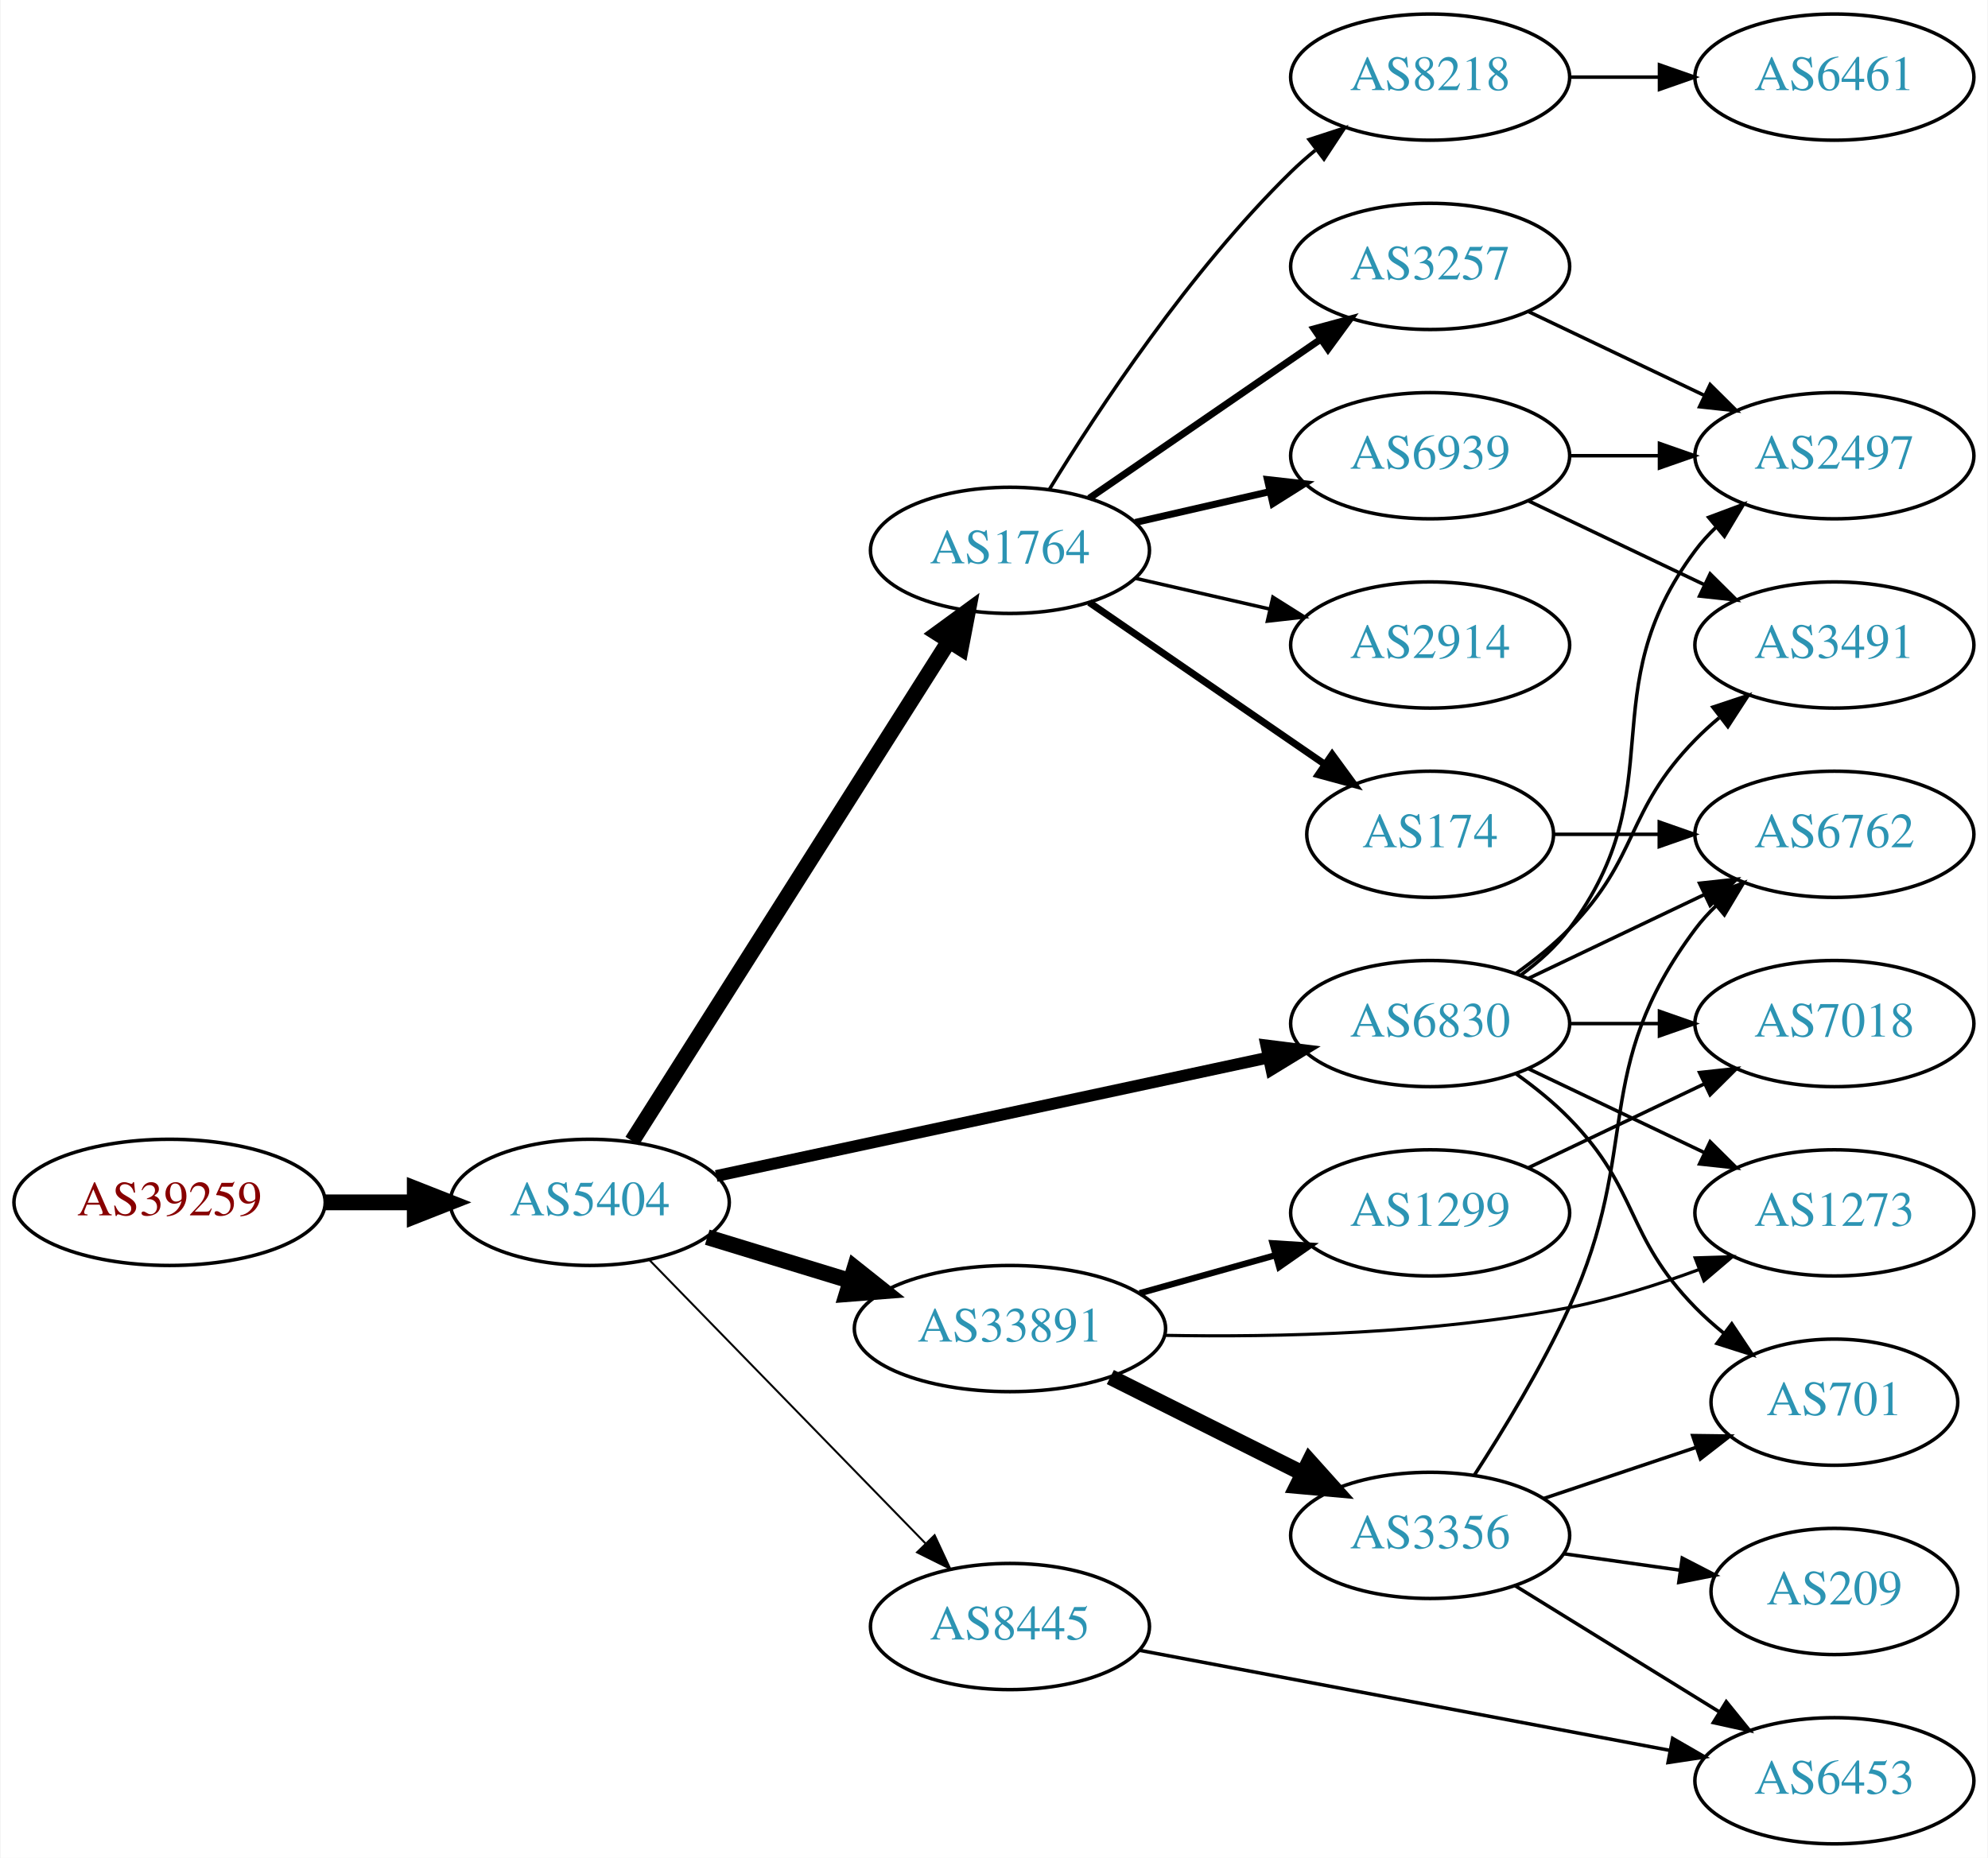
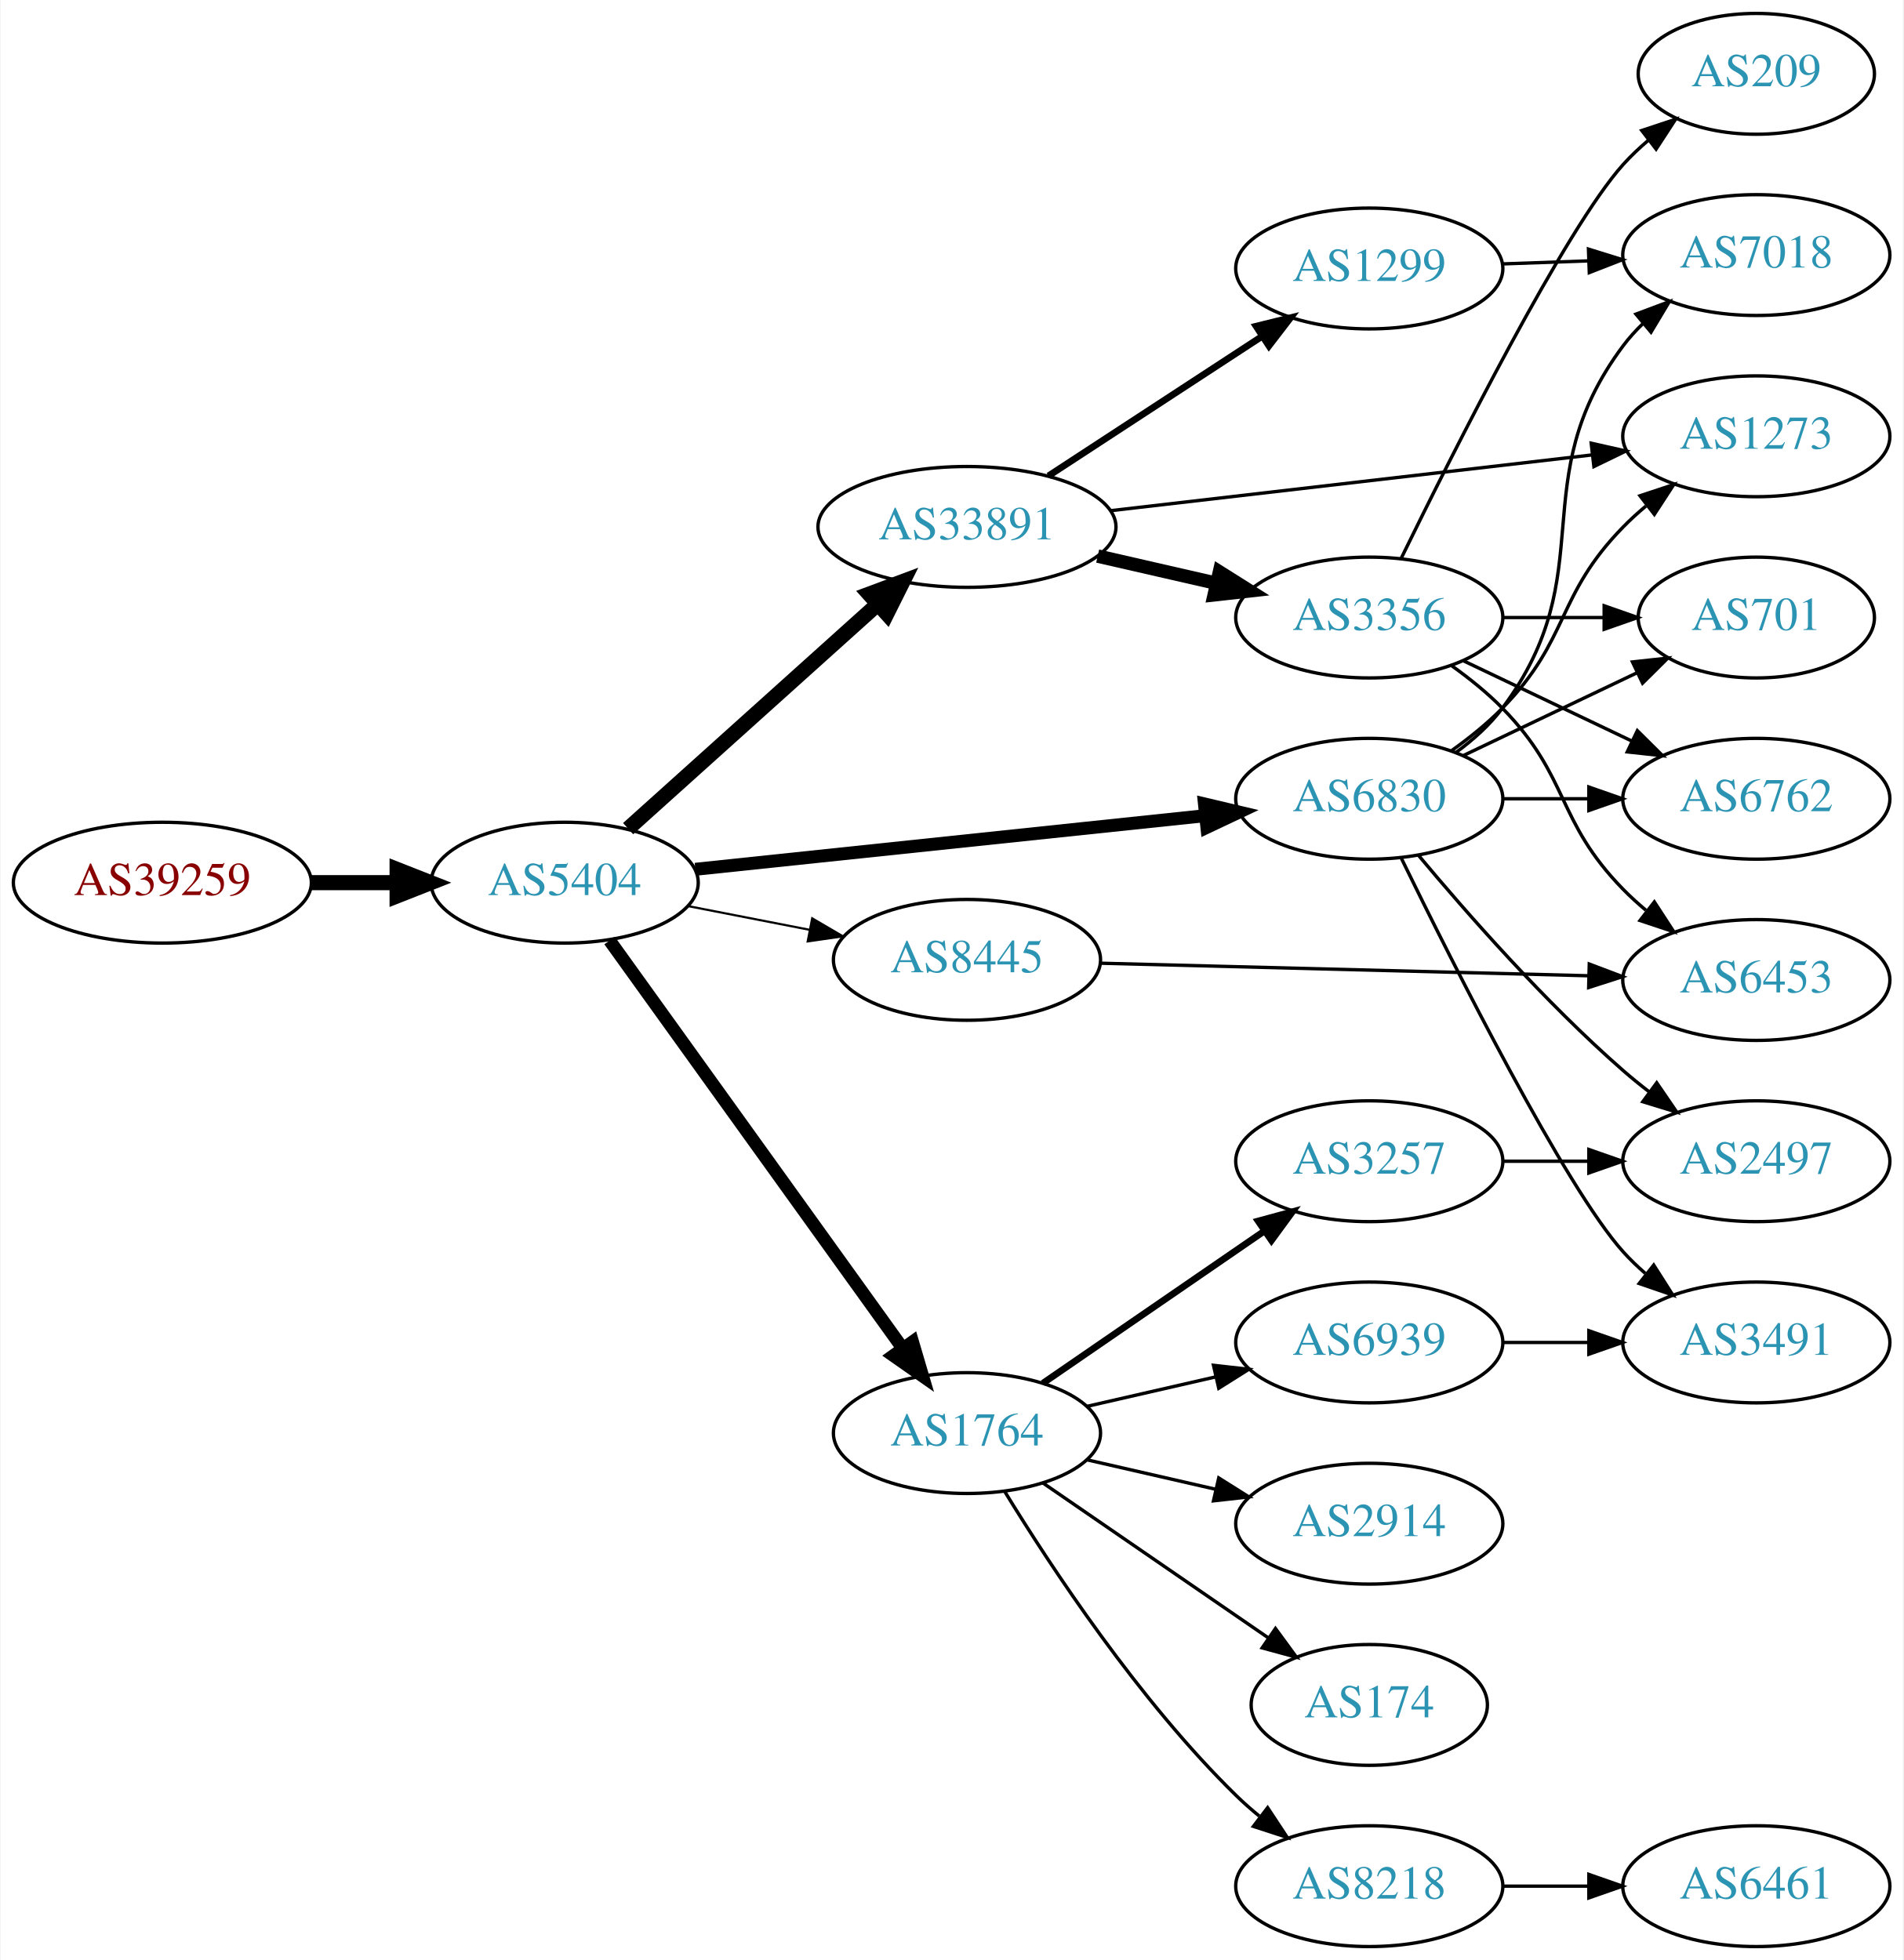
- <svg xmlns="http://www.w3.org/2000/svg" xmlns:xlink="http://www.w3.org/1999/xlink" width="567pt" height="530pt" viewBox="0.00 0.00 566.66 530.00">
-   <g id="graph0" class="graph" transform="scale(1 1) rotate(0) translate(4 526)">
-     <polygon fill="white" stroke="none" points="-4,4 -4,-526 562.663,-526 562.663,4 -4,4" />
+ <svg xmlns="http://www.w3.org/2000/svg" xmlns:xlink="http://www.w3.org/1999/xlink" width="567pt" height="584pt" viewBox="0.00 0.00 566.66 584.00">
+   <g id="graph0" class="graph" transform="scale(1 1) rotate(0) translate(4 580)">
+     <polygon fill="white" stroke="none" points="-4,4 -4,-580 562.663,-580 562.663,4 -4,4" />
    <g id="node1" class="node">
      <g id="a_node1">
        <a xlink:href="/asn/39259" xlink:title="AS39259 ~ Reisenbauer Holding OUE [AT]">
-           <ellipse fill="#ffffff" stroke="black" cx="44.196" cy="-183" rx="44.393" ry="18" />
-           <text text-anchor="middle" x="44.196" y="-179.3" font-family="Times,serif" font-size="14.00" fill="#880000">AS39259</text>
+           <ellipse fill="#ffffff" stroke="black" cx="44.196" cy="-317" rx="44.393" ry="18" />
+           <text text-anchor="middle" x="44.196" y="-313.3" font-family="Times,serif" font-size="14.00" fill="#880000">AS39259</text>
        </a>
      </g>
    </g>
    <g id="node2" class="node">
      <g id="a_node2">
        <a xlink:href="/asn/5404" xlink:title="AS5404 ~ ASN conova communications GmbH [AT]">
-           <ellipse fill="#ffffff" stroke="black" cx="164.039" cy="-183" rx="39.794" ry="18" />
-           <text text-anchor="middle" x="164.039" y="-179.3" font-family="Times,serif" font-size="14.00" fill="#2c94b3">AS5404</text>
+           <ellipse fill="#ffffff" stroke="black" cx="164.039" cy="-317" rx="39.794" ry="18" />
+           <text text-anchor="middle" x="164.039" y="-313.3" font-family="Times,serif" font-size="14.00" fill="#2c94b3">AS5404</text>
        </a>
      </g>
    </g>
    <g id="edge1" class="edge">
-       <path fill="none" stroke="black" stroke-width="4.5" d="M88.407,-183C96.72,-183 105.482,-183 113.965,-183" />
-       <polygon fill="black" stroke="black" stroke-width="4.5" points="114.123,-186.938 124.123,-183 114.123,-179.063 114.123,-186.938" />
+       <path fill="none" stroke="black" stroke-width="4.5" d="M88.407,-317C96.72,-317 105.482,-317 113.965,-317" />
+       <polygon fill="black" stroke="black" stroke-width="4.5" points="114.123,-320.938 124.123,-317 114.123,-313.063 114.123,-320.938" />
    </g>
    <g id="node3" class="node">
      <g id="a_node3">
-         <a xlink:href="/asn/1764" xlink:title="AS1764 ~ NEXTLAYER-AS [AT]">
-           <ellipse fill="#ffffff" stroke="black" cx="283.881" cy="-369" rx="39.794" ry="18" />
-           <text text-anchor="middle" x="283.881" y="-365.3" font-family="Times,serif" font-size="14.00" fill="#2c94b3">AS1764</text>
+         <a xlink:href="/asn/33891" xlink:title="AS33891 ~ CORE-BACKBONE GMBH GLOBAL NETWORK [DE]">
+           <ellipse fill="#ffffff" stroke="black" cx="283.881" cy="-423" rx="44.393" ry="18" />
+           <text text-anchor="middle" x="283.881" y="-419.3" font-family="Times,serif" font-size="14.00" fill="#2c94b3">AS33891</text>
        </a>
      </g>
    </g>
    <g id="edge2" class="edge">
-       <path fill="none" stroke="black" stroke-width="4.5" d="M176.125,-200.498C196.971,-233.401 242.098,-304.629 266.472,-343.1" />
-       <polygon fill="black" stroke="black" stroke-width="4.5" points="263.232,-345.344 271.91,-351.684 269.884,-341.129 263.232,-345.344" />
+       <path fill="none" stroke="black" stroke-width="4.5" d="M182.936,-333.099C202.749,-350.921 234.848,-379.794 257.309,-399.997" />
+       <polygon fill="black" stroke="black" stroke-width="4.5" points="254.747,-402.989 264.815,-406.749 260.013,-397.134 254.747,-402.989" />
    </g>
    <g id="node4" class="node">
      <g id="a_node4">
-         <a xlink:href="/asn/33891" xlink:title="AS33891 ~ CORE-BACKBONE GMBH GLOBAL NETWORK [DE]">
-           <ellipse fill="#ffffff" stroke="black" cx="283.881" cy="-147" rx="44.393" ry="18" />
-           <text text-anchor="middle" x="283.881" y="-143.3" font-family="Times,serif" font-size="14.00" fill="#2c94b3">AS33891</text>
+         <a xlink:href="/asn/1764" xlink:title="AS1764 ~ NEXTLAYER-AS [AT]">
+           <ellipse fill="#ffffff" stroke="black" cx="283.881" cy="-153" rx="39.794" ry="18" />
+           <text text-anchor="middle" x="283.881" y="-149.3" font-family="Times,serif" font-size="14.00" fill="#2c94b3">AS1764</text>
        </a>
      </g>
    </g>
    <g id="edge3" class="edge">
-       <path fill="none" stroke="black" stroke-width="4.5" d="M197.552,-173.068C210.16,-169.216 224.803,-164.742 238.362,-160.6" />
-       <polygon fill="black" stroke="black" stroke-width="4.5" points="239.586,-164.344 247.999,-157.656 237.285,-156.812 239.586,-164.344" />
+       <path fill="none" stroke="black" stroke-width="3.857" d="M177.427,-299.759C198.257,-270.77 240.391,-212.134 264.62,-178.414" />
+       <polygon fill="black" stroke="black" stroke-width="3.857" points="267.666,-180.173 270.659,-170.01 261.981,-176.088 267.666,-180.173" />
    </g>
    <g id="node5" class="node">
      <g id="a_node5">
        <a xlink:href="/asn/6830" xlink:title="AS6830 ~ LGI-UPC [AT]">
-           <ellipse fill="#ffffff" stroke="black" cx="403.724" cy="-234" rx="39.794" ry="18" />
-           <text text-anchor="middle" x="403.724" y="-230.3" font-family="Times,serif" font-size="14.00" fill="#2c94b3">AS6830</text>
+           <ellipse fill="#ffffff" stroke="black" cx="403.724" cy="-342" rx="39.794" ry="18" />
+           <text text-anchor="middle" x="403.724" y="-338.3" font-family="Times,serif" font-size="14.00" fill="#2c94b3">AS6830</text>
        </a>
      </g>
    </g>
    <g id="edge4" class="edge">
-       <path fill="none" stroke="black" stroke-width="3.375" d="M200.11,-190.525C241.888,-199.49 311.77,-214.484 357.556,-224.308" />
-       <polygon fill="black" stroke="black" stroke-width="3.375" points="356.997,-227.768 367.509,-226.444 358.465,-220.924 356.997,-227.768" />
+       <path fill="none" stroke="black" stroke-width="3.857" d="M202.963,-320.989C244.183,-325.325 310.137,-332.262 354.885,-336.968" />
+       <polygon fill="black" stroke="black" stroke-width="3.857" points="354.623,-340.46 364.934,-338.025 355.355,-333.498 354.623,-340.46" />
    </g>
    <g id="node6" class="node">
      <g id="a_node6">
        <a xlink:href="/asn/8445" xlink:title="AS8445 ~ SALZBURG-AG-AS [AT]">
-           <ellipse fill="#ffffff" stroke="black" cx="283.881" cy="-62" rx="39.794" ry="18" />
-           <text text-anchor="middle" x="283.881" y="-58.3" font-family="Times,serif" font-size="14.00" fill="#2c94b3">AS8445</text>
+           <ellipse fill="#ffffff" stroke="black" cx="283.881" cy="-294" rx="39.794" ry="18" />
+           <text text-anchor="middle" x="283.881" y="-290.3" font-family="Times,serif" font-size="14.00" fill="#2c94b3">AS8445</text>
        </a>
      </g>
    </g>
    <g id="edge5" class="edge">
-       <path fill="none" stroke="black" stroke-width="0.562" d="M180.931,-166.681C201.226,-145.843 236.496,-109.628 259.765,-85.736" />
-       <polygon fill="black" stroke="black" stroke-width="0.562" points="262.394,-88.052 266.864,-78.447 257.379,-83.168 262.394,-88.052" />
+       <path fill="none" stroke="black" stroke-width="0.643" d="M200.715,-310.037C212.147,-307.806 224.968,-305.303 237.022,-302.951" />
+       <polygon fill="black" stroke="black" stroke-width="0.643" points="237.775,-306.37 246.919,-301.019 236.434,-299.499 237.775,-306.37" />
    </g>
    <g id="node7" class="node">
      <g id="a_node7">
-         <a xlink:href="/asn/8218" xlink:title="AS8218 ~ legacy Neotelecoms [FR]">
-           <ellipse fill="#ffffff" stroke="black" cx="403.724" cy="-504" rx="39.794" ry="18" />
-           <text text-anchor="middle" x="403.724" y="-500.3" font-family="Times,serif" font-size="14.00" fill="#2c94b3">AS8218</text>
+         <a xlink:href="/asn/1299" xlink:title="AS1299 ~ Telia Carrier [EU]">
+           <ellipse fill="#ffffff" stroke="black" cx="403.724" cy="-500" rx="39.794" ry="18" />
+           <text text-anchor="middle" x="403.724" y="-496.3" font-family="Times,serif" font-size="14.00" fill="#2c94b3">AS1299</text>
        </a>
      </g>
    </g>
    <g id="edge6" class="edge">
-       <path fill="none" stroke="black" d="M295.147,-386.44C308.955,-408.991 335.144,-448.722 364.077,-477 366.217,-479.092 368.535,-481.137 370.934,-483.106" />
-       <polygon fill="black" stroke="black" points="369.201,-486.185 379.276,-489.464 373.445,-480.618 369.201,-486.185" />
+       <path fill="none" stroke="black" stroke-width="2" d="M308.163,-438.213C326.393,-450.124 351.914,-466.8 371.849,-479.826" />
+       <polygon fill="black" stroke="black" stroke-width="2" points="370.004,-482.801 380.29,-485.341 373.833,-476.941 370.004,-482.801" />
    </g>
    <g id="node8" class="node">
      <g id="a_node8">
-         <a xlink:href="/asn/174" xlink:title="AS174 ~ Cogent Communications [US]">
-           <ellipse fill="#ffffff" stroke="black" cx="403.724" cy="-288" rx="35.194" ry="18" />
-           <text text-anchor="middle" x="403.724" y="-284.3" font-family="Times,serif" font-size="14.00" fill="#2c94b3">AS174</text>
+         <a xlink:href="/asn/3356" xlink:title="AS3356 ~ Level 3 Parent, LLC [US]">
+           <ellipse fill="#ffffff" stroke="black" cx="403.724" cy="-396" rx="39.794" ry="18" />
+           <text text-anchor="middle" x="403.724" y="-392.3" font-family="Times,serif" font-size="14.00" fill="#2c94b3">AS3356</text>
        </a>
      </g>
    </g>
    <g id="edge7" class="edge">
-       <path fill="none" stroke="black" stroke-width="2" d="M306.495,-354.143C325.333,-341.195 352.812,-322.307 373.588,-308.027" />
-       <polygon fill="black" stroke="black" stroke-width="2" points="375.779,-310.768 382.037,-302.219 371.813,-304.999 375.779,-310.768" />
+       <path fill="none" stroke="black" stroke-width="4" d="M322.816,-414.308C334.057,-411.733 346.469,-408.889 358.092,-406.226" />
+       <polygon fill="black" stroke="black" stroke-width="4" points="359.088,-409.588 368.054,-403.943 357.525,-402.765 359.088,-409.588" />
    </g>
    <g id="node9" class="node">
      <g id="a_node9">
-         <a xlink:href="/asn/6939" xlink:title="AS6939 ~ Hurricane Electric LLC [US]">
-           <ellipse fill="#ffffff" stroke="black" cx="403.724" cy="-396" rx="39.794" ry="18" />
-           <text text-anchor="middle" x="403.724" y="-392.3" font-family="Times,serif" font-size="14.00" fill="#2c94b3">AS6939</text>
+         <a xlink:href="/asn/1273" xlink:title="AS1273 ~ Vodafone Group PLC [EU]">
+           <ellipse fill="#ffffff" stroke="black" cx="519.017" cy="-450" rx="39.794" ry="18" />
+           <text text-anchor="middle" x="519.017" y="-446.3" font-family="Times,serif" font-size="14.00" fill="#2c94b3">AS1273</text>
        </a>
      </g>
    </g>
    <g id="edge8" class="edge">
-       <path fill="none" stroke="black" stroke-width="2" d="M319.6,-376.955C331.6,-379.704 345.221,-382.825 357.914,-385.733" />
-       <polygon fill="black" stroke="black" stroke-width="2" points="357.316,-389.187 367.845,-388.009 358.88,-382.364 357.316,-389.187" />
-     </g>
-     <g id="node10" class="node">
-       <g id="a_node10">
-         <a xlink:href="/asn/2914" xlink:title="AS2914 ~ NTT America, Inc. [US]">
-           <ellipse fill="#ffffff" stroke="black" cx="403.724" cy="-342" rx="39.794" ry="18" />
-           <text text-anchor="middle" x="403.724" y="-338.3" font-family="Times,serif" font-size="14.00" fill="#2c94b3">AS2914</text>
-         </a>
-       </g>
-     </g>
-     <g id="edge9" class="edge">
-       <path fill="none" stroke="black" d="M319.6,-361.045C331.6,-358.296 345.221,-355.175 357.914,-352.267" />
-       <polygon fill="black" stroke="black" points="358.88,-355.636 367.845,-349.991 357.316,-348.813 358.88,-355.636" />
+       <path fill="none" stroke="black" d="M326.561,-427.827C366.853,-432.493 427.845,-439.557 470.116,-444.453" />
+       <polygon fill="black" stroke="black" points="469.832,-447.943 480.169,-445.617 470.638,-440.989 469.832,-447.943" />
    </g>
    <g id="node11" class="node">
      <g id="a_node11">
        <a xlink:href="/asn/3257" xlink:title="AS3257 ~ GTT [DE]">
-           <ellipse fill="#ffffff" stroke="black" cx="403.724" cy="-450" rx="39.794" ry="18" />
-           <text text-anchor="middle" x="403.724" y="-446.3" font-family="Times,serif" font-size="14.00" fill="#2c94b3">AS3257</text>
+           <ellipse fill="#ffffff" stroke="black" cx="403.724" cy="-234" rx="39.794" ry="18" />
+           <text text-anchor="middle" x="403.724" y="-230.3" font-family="Times,serif" font-size="14.00" fill="#2c94b3">AS3257</text>
        </a>
      </g>
    </g>
    <g id="edge10" class="edge">
-       <path fill="none" stroke="black" stroke-width="2" d="M306.495,-383.857C324.984,-396.565 351.798,-414.995 372.427,-429.175" />
-       <polygon fill="black" stroke="black" stroke-width="2" points="370.624,-432.183 380.848,-434.963 374.589,-426.414 370.624,-432.183" />
+       <path fill="none" stroke="black" stroke-width="2" d="M306.495,-167.857C324.984,-180.565 351.798,-198.995 372.427,-213.175" />
+       <polygon fill="black" stroke="black" stroke-width="2" points="370.624,-216.183 380.848,-218.963 374.589,-210.414 370.624,-216.183" />
+     </g>
+     <g id="node12" class="node">
+       <g id="a_node12">
+         <a xlink:href="/asn/8218" xlink:title="AS8218 ~ legacy Neotelecoms [FR]">
+           <ellipse fill="#ffffff" stroke="black" cx="403.724" cy="-18" rx="39.794" ry="18" />
+           <text text-anchor="middle" x="403.724" y="-14.3" font-family="Times,serif" font-size="14.00" fill="#2c94b3">AS8218</text>
+         </a>
+       </g>
+     </g>
+     <g id="edge11" class="edge">
+       <path fill="none" stroke="black" d="M295.147,-135.56C308.955,-113.009 335.144,-73.278 364.077,-45 366.217,-42.908 368.535,-40.863 370.934,-38.895" />
+       <polygon fill="black" stroke="black" points="373.445,-41.382 379.276,-32.536 369.201,-35.815 373.445,-41.382" />
    </g>
    <g id="node13" class="node">
      <g id="a_node13">
-         <a xlink:href="/asn/3356" xlink:title="AS3356 ~ Level 3 Parent, LLC [US]">
-           <ellipse fill="#ffffff" stroke="black" cx="403.724" cy="-88" rx="39.794" ry="18" />
-           <text text-anchor="middle" x="403.724" y="-84.3" font-family="Times,serif" font-size="14.00" fill="#2c94b3">AS3356</text>
+         <a xlink:href="/asn/2914" xlink:title="AS2914 ~ NTT America, Inc. [US]">
+           <ellipse fill="#ffffff" stroke="black" cx="403.724" cy="-126" rx="39.794" ry="18" />
+           <text text-anchor="middle" x="403.724" y="-122.3" font-family="Times,serif" font-size="14.00" fill="#2c94b3">AS2914</text>
        </a>
      </g>
    </g>
    <g id="edge12" class="edge">
-       <path fill="none" stroke="black" stroke-width="4.5" d="M312.51,-133.167C328.811,-125.006 349.615,-114.59 367.135,-105.818" />
-       <polygon fill="black" stroke="black" stroke-width="4.5" points="369.302,-109.137 376.481,-101.139 365.777,-102.095 369.302,-109.137" />
+       <path fill="none" stroke="black" d="M319.6,-145.045C331.6,-142.296 345.221,-139.175 357.914,-136.267" />
+       <polygon fill="black" stroke="black" points="358.88,-139.636 367.845,-133.991 357.316,-132.813 358.88,-139.636" />
    </g>
    <g id="node14" class="node">
      <g id="a_node14">
-         <a xlink:href="/asn/1273" xlink:title="AS1273 ~ Vodafone Group PLC [EU]">
-           <ellipse fill="#ffffff" stroke="black" cx="519.017" cy="-180" rx="39.794" ry="18" />
-           <text text-anchor="middle" x="519.017" y="-176.3" font-family="Times,serif" font-size="14.00" fill="#2c94b3">AS1273</text>
+         <a xlink:href="/asn/174" xlink:title="AS174 ~ Cogent Communications [US]">
+           <ellipse fill="#ffffff" stroke="black" cx="403.724" cy="-72" rx="35.194" ry="18" />
+           <text text-anchor="middle" x="403.724" y="-68.3" font-family="Times,serif" font-size="14.00" fill="#2c94b3">AS174</text>
        </a>
      </g>
    </g>
    <g id="edge13" class="edge">
-       <path fill="none" stroke="black" stroke-width="0.9" d="M328.007,-145.067C360.112,-144.486 404.857,-145.495 443.37,-153 455.735,-155.409 468.786,-159.54 480.457,-163.856" />
-       <polygon fill="black" stroke="black" stroke-width="0.9" points="479.302,-167.162 489.892,-167.492 481.819,-160.63 479.302,-167.162" />
+       <path fill="none" stroke="black" d="M306.495,-138.143C325.333,-125.195 352.812,-106.307 373.588,-92.026" />
+       <polygon fill="black" stroke="black" points="375.779,-94.768 382.037,-86.219 371.813,-88.999 375.779,-94.768" />
    </g>
    <g id="node15" class="node">
      <g id="a_node15">
-         <a xlink:href="/asn/1299" xlink:title="AS1299 ~ Telia Carrier [EU]">
+         <a xlink:href="/asn/6939" xlink:title="AS6939 ~ Hurricane Electric LLC [US]">
          <ellipse fill="#ffffff" stroke="black" cx="403.724" cy="-180" rx="39.794" ry="18" />
-           <text text-anchor="middle" x="403.724" y="-176.3" font-family="Times,serif" font-size="14.00" fill="#2c94b3">AS1299</text>
+           <text text-anchor="middle" x="403.724" y="-176.3" font-family="Times,serif" font-size="14.00" fill="#2c94b3">AS6939</text>
        </a>
      </g>
    </g>
    <g id="edge14" class="edge">
-       <path fill="none" stroke="black" stroke-width="1.8" d="M320.878,-157.08C333.055,-160.49 346.78,-164.334 359.462,-167.885" />
-       <polygon fill="black" stroke="black" stroke-width="1.8" points="358.785,-171.33 369.359,-170.657 360.673,-164.59 358.785,-171.33" />
-     </g>
-     <g id="edge18" class="edge">
-       <path fill="none" stroke="black" d="M431.86,-221.066C446.854,-213.919 465.675,-204.948 481.898,-197.215" />
-       <polygon fill="black" stroke="black" points="483.581,-200.291 491.102,-192.829 480.569,-193.972 483.581,-200.291" />
-     </g>
-     <g id="node16" class="node">
-       <g id="a_node16">
-         <a xlink:href="/asn/6762" xlink:title="AS6762 ~ TELECOM ITALIA SPARKLE S.p.A. [IT]">
-           <ellipse fill="#ffffff" stroke="black" cx="519.017" cy="-288" rx="39.794" ry="18" />
-           <text text-anchor="middle" x="519.017" y="-284.3" font-family="Times,serif" font-size="14.00" fill="#2c94b3">AS6762</text>
-         </a>
-       </g>
-     </g>
-     <g id="edge17" class="edge">
-       <path fill="none" stroke="black" d="M431.86,-246.934C446.854,-254.081 465.675,-263.052 481.898,-270.785" />
-       <polygon fill="black" stroke="black" points="480.569,-274.028 491.102,-275.171 483.581,-267.709 480.569,-274.028" />
+       <path fill="none" stroke="black" d="M319.6,-160.955C331.6,-163.704 345.221,-166.825 357.914,-169.733" />
+       <polygon fill="black" stroke="black" points="357.316,-173.187 367.845,-172.009 358.88,-166.364 357.316,-173.187" />
+     </g>
+     <g id="edge24" class="edge">
+       <path fill="none" stroke="black" d="M428.318,-356.389C433.574,-360.148 438.906,-364.437 443.37,-369 463.543,-389.617 459.198,-402.383 479.37,-423 481.463,-425.139 483.746,-427.218 486.123,-429.21" />
+       <polygon fill="black" stroke="black" points="484.367,-432.275 494.423,-435.611 488.641,-426.732 484.367,-432.275" />
+     </g>
+     <g id="node10" class="node">
+       <g id="a_node10">
+         <a xlink:href="/asn/7018" xlink:title="AS7018 ~ AT&amp;T Services, Inc. [US]">
+           <ellipse fill="#ffffff" stroke="black" cx="519.017" cy="-504" rx="39.794" ry="18" />
+           <text text-anchor="middle" x="519.017" y="-500.3" font-family="Times,serif" font-size="14.00" fill="#2c94b3">AS7018</text>
+         </a>
+       </g>
+     </g>
+     <g id="edge22" class="edge">
+       <path fill="none" stroke="black" d="M429.655,-355.882C434.731,-359.611 439.649,-364.016 443.37,-369 473.642,-409.542 449.099,-436.458 479.37,-477 481.115,-479.336 483.122,-481.545 485.285,-483.617" />
+       <polygon fill="black" stroke="black" points="483.163,-486.405 493.086,-490.118 487.645,-481.027 483.163,-486.405" />
    </g>
    <g id="node17" class="node">
      <g id="a_node17">
        <a xlink:href="/asn/701" xlink:title="AS701 ~ UUNET [US]">
-           <ellipse fill="#ffffff" stroke="black" cx="519.017" cy="-126" rx="35.194" ry="18" />
-           <text text-anchor="middle" x="519.017" y="-122.3" font-family="Times,serif" font-size="14.00" fill="#2c94b3">AS701</text>
-         </a>
-       </g>
-     </g>
-     <g id="edge16" class="edge">
-       <path fill="none" stroke="black" d="M428.318,-219.611C433.574,-215.852 438.906,-211.563 443.37,-207 463.543,-186.383 459.198,-173.617 479.37,-153 481.849,-150.466 484.596,-148.017 487.448,-145.696" />
-       <polygon fill="black" stroke="black" points="489.751,-148.343 495.634,-139.532 485.54,-142.752 489.751,-148.343" />
+           <ellipse fill="#ffffff" stroke="black" cx="519.017" cy="-396" rx="35.194" ry="18" />
+           <text text-anchor="middle" x="519.017" y="-392.3" font-family="Times,serif" font-size="14.00" fill="#2c94b3">AS701</text>
+         </a>
+       </g>
+     </g>
+     <g id="edge23" class="edge">
+       <path fill="none" stroke="black" d="M431.86,-354.934C447.292,-362.29 466.778,-371.577 483.313,-379.459" />
+       <polygon fill="black" stroke="black" points="482.121,-382.768 492.654,-383.911 485.133,-376.449 482.121,-382.768" />
    </g>
    <g id="node18" class="node">
      <g id="a_node18">
+         <a xlink:href="/asn/6762" xlink:title="AS6762 ~ TELECOM ITALIA SPARKLE S.p.A. [IT]">
+           <ellipse fill="#ffffff" stroke="black" cx="519.017" cy="-342" rx="39.794" ry="18" />
+           <text text-anchor="middle" x="519.017" y="-338.3" font-family="Times,serif" font-size="14.00" fill="#2c94b3">AS6762</text>
+         </a>
+       </g>
+     </g>
+     <g id="edge20" class="edge">
+       <path fill="none" stroke="black" d="M443.396,-342C451.599,-342 460.363,-342 468.895,-342" />
+       <polygon fill="black" stroke="black" points="469.134,-345.5 479.134,-342 469.134,-338.5 469.134,-345.5" />
+     </g>
+     <g id="node20" class="node">
+       <g id="a_node20">
        <a xlink:href="/asn/2497" xlink:title="AS2497 ~ Internet Initiative Japan Inc. [JP]">
-           <ellipse fill="#ffffff" stroke="black" cx="519.017" cy="-396" rx="39.794" ry="18" />
-           <text text-anchor="middle" x="519.017" y="-392.3" font-family="Times,serif" font-size="14.00" fill="#2c94b3">AS2497</text>
+           <ellipse fill="#ffffff" stroke="black" cx="519.017" cy="-234" rx="39.794" ry="18" />
+           <text text-anchor="middle" x="519.017" y="-230.3" font-family="Times,serif" font-size="14.00" fill="#2c94b3">AS2497</text>
        </a>
      </g>
    </g>
    <g id="edge19" class="edge">
-       <path fill="none" stroke="black" d="M429.655,-247.882C434.731,-251.611 439.649,-256.016 443.37,-261 473.642,-301.542 449.099,-328.458 479.37,-369 481.115,-371.336 483.122,-373.545 485.285,-375.617" />
-       <polygon fill="black" stroke="black" points="483.163,-378.405 493.086,-382.118 487.645,-373.027 483.163,-378.405" />
+       <path fill="none" stroke="black" d="M418.354,-325.183C432.636,-308.071 456.183,-281.255 479.37,-261 481.836,-258.846 484.475,-256.706 487.172,-254.628" />
+       <polygon fill="black" stroke="black" points="489.345,-257.375 495.326,-248.63 485.197,-251.736 489.345,-257.375" />
+     </g>
+     <g id="node21" class="node">
+       <g id="a_node21">
+         <a xlink:href="/asn/3491" xlink:title="AS3491 ~ PCCW Global, Inc. [US]">
+           <ellipse fill="#ffffff" stroke="black" cx="519.017" cy="-180" rx="39.794" ry="18" />
+           <text text-anchor="middle" x="519.017" y="-176.3" font-family="Times,serif" font-size="14.00" fill="#2c94b3">AS3491</text>
+         </a>
+       </g>
+     </g>
+     <g id="edge21" class="edge">
+       <path fill="none" stroke="black" d="M413.162,-324.489C428.78,-292.491 462.167,-226.107 479.37,-207 481.373,-204.776 483.591,-202.637 485.924,-200.603" />
+       <polygon fill="black" stroke="black" points="488.454,-203.065 494.143,-194.127 484.122,-197.567 488.454,-203.065" />
    </g>
    <g id="node19" class="node">
      <g id="a_node19">
-         <a xlink:href="/asn/7018" xlink:title="AS7018 ~ AT&amp;T Services, Inc. [US]">
-           <ellipse fill="#ffffff" stroke="black" cx="519.017" cy="-234" rx="39.794" ry="18" />
-           <text text-anchor="middle" x="519.017" y="-230.3" font-family="Times,serif" font-size="14.00" fill="#2c94b3">AS7018</text>
-         </a>
-       </g>
-     </g>
-     <g id="edge20" class="edge">
+         <a xlink:href="/asn/6453" xlink:title="AS6453 ~ TATA COMMUNICATIONS (AMERICA) INC [US]">
+           <ellipse fill="#ffffff" stroke="black" cx="519.017" cy="-288" rx="39.794" ry="18" />
+           <text text-anchor="middle" x="519.017" y="-284.3" font-family="Times,serif" font-size="14.00" fill="#2c94b3">AS6453</text>
+         </a>
+       </g>
+     </g>
+     <g id="edge28" class="edge">
+       <path fill="none" stroke="black" d="M323.64,-293.002C363.557,-291.975 425.875,-290.371 469.146,-289.258" />
+       <polygon fill="black" stroke="black" points="469.258,-292.756 479.165,-289 469.078,-285.758 469.258,-292.756" />
+     </g>
+     <g id="edge9" class="edge">
+       <path fill="none" stroke="black" d="M443.396,-501.365C451.599,-501.655 460.363,-501.964 468.895,-502.266" />
+       <polygon fill="black" stroke="black" points="469.017,-505.772 479.134,-502.627 469.264,-498.776 469.017,-505.772" />
+     </g>
+     <g id="node16" class="node">
+       <g id="a_node16">
+         <a xlink:href="/asn/209" xlink:title="AS209 ~ CenturyLink Communications, LLC [US]">
+           <ellipse fill="#ffffff" stroke="black" cx="519.017" cy="-558" rx="35.194" ry="18" />
+           <text text-anchor="middle" x="519.017" y="-554.3" font-family="Times,serif" font-size="14.00" fill="#2c94b3">AS209</text>
+         </a>
+       </g>
+     </g>
+     <g id="edge15" class="edge">
+       <path fill="none" stroke="black" d="M413.162,-413.511C428.78,-445.509 462.167,-511.893 479.37,-531 481.686,-533.572 484.291,-536.03 487.026,-538.343" />
+       <polygon fill="black" stroke="black" points="484.892,-541.117 494.949,-544.448 489.164,-535.572 484.892,-541.117" />
+     </g>
+     <g id="edge16" class="edge">
+       <path fill="none" stroke="black" d="M443.396,-396C453.101,-396 463.592,-396 473.555,-396" />
+       <polygon fill="black" stroke="black" points="473.691,-399.5 483.691,-396 473.691,-392.5 473.691,-399.5" />
+     </g>
+     <g id="edge17" class="edge">
+       <path fill="none" stroke="black" d="M431.86,-383.066C446.854,-375.919 465.675,-366.948 481.898,-359.215" />
+       <polygon fill="black" stroke="black" points="483.581,-362.291 491.102,-354.829 480.569,-355.972 483.581,-362.291" />
+     </g>
+     <g id="edge18" class="edge">
+       <path fill="none" stroke="black" d="M428.318,-381.611C433.574,-377.852 438.906,-373.563 443.37,-369 463.543,-348.383 459.198,-335.617 479.37,-315 481.463,-312.861 483.746,-310.782 486.123,-308.79" />
+       <polygon fill="black" stroke="black" points="488.641,-311.268 494.423,-302.389 484.367,-305.725 488.641,-311.268" />
+     </g>
+     <g id="edge25" class="edge">
      <path fill="none" stroke="black" d="M443.396,-234C451.599,-234 460.363,-234 468.895,-234" />
      <polygon fill="black" stroke="black" points="469.134,-237.5 479.134,-234 469.134,-230.5 469.134,-237.5" />
    </g>
-     <g id="node20" class="node">
-       <g id="a_node20">
-         <a xlink:href="/asn/3491" xlink:title="AS3491 ~ PCCW Global, Inc. [US]">
-           <ellipse fill="#ffffff" stroke="black" cx="519.017" cy="-342" rx="39.794" ry="18" />
-           <text text-anchor="middle" x="519.017" y="-338.3" font-family="Times,serif" font-size="14.00" fill="#2c94b3">AS3491</text>
-         </a>
-       </g>
-     </g>
-     <g id="edge21" class="edge">
-       <path fill="none" stroke="black" d="M428.318,-248.389C433.574,-252.148 438.906,-256.437 443.37,-261 463.543,-281.617 459.198,-294.383 479.37,-315 481.463,-317.139 483.746,-319.218 486.123,-321.21" />
-       <polygon fill="black" stroke="black" points="484.367,-324.275 494.423,-327.611 488.641,-318.732 484.367,-324.275" />
-     </g>
    <g id="node22" class="node">
      <g id="a_node22">
-         <a xlink:href="/asn/6453" xlink:title="AS6453 ~ TATA COMMUNICATIONS (AMERICA) INC [US]">
+         <a xlink:href="/asn/6461" xlink:title="AS6461 ~ Zayo Bandwidth [US]">
          <ellipse fill="#ffffff" stroke="black" cx="519.017" cy="-18" rx="39.794" ry="18" />
-           <text text-anchor="middle" x="519.017" y="-14.3" font-family="Times,serif" font-size="14.00" fill="#2c94b3">AS6453</text>
-         </a>
-       </g>
-     </g>
-     <g id="edge29" class="edge">
-       <path fill="none" stroke="black" d="M320.798,-55.221C361.442,-47.55 427.745,-35.037 472.113,-26.663" />
-       <polygon fill="black" stroke="black" points="472.882,-30.08 482.059,-24.786 471.584,-23.202 472.882,-30.08" />
-     </g>
-     <g id="node12" class="node">
-       <g id="a_node12">
-         <a xlink:href="/asn/6461" xlink:title="AS6461 ~ Zayo Bandwidth [US]">
-           <ellipse fill="#ffffff" stroke="black" cx="519.017" cy="-504" rx="39.794" ry="18" />
-           <text text-anchor="middle" x="519.017" y="-500.3" font-family="Times,serif" font-size="14.00" fill="#2c94b3">AS6461</text>
-         </a>
-       </g>
-     </g>
-     <g id="edge11" class="edge">
-       <path fill="none" stroke="black" d="M443.396,-504C451.599,-504 460.363,-504 468.895,-504" />
-       <polygon fill="black" stroke="black" points="469.134,-507.5 479.134,-504 469.134,-500.5 469.134,-507.5" />
-     </g>
-     <g id="edge15" class="edge">
-       <path fill="none" stroke="black" d="M439.023,-288C448.4,-288 458.75,-288 468.785,-288" />
-       <polygon fill="black" stroke="black" points="469.074,-291.5 479.074,-288 469.074,-284.5 469.074,-291.5" />
-     </g>
-     <g id="edge22" class="edge">
-       <path fill="none" stroke="black" d="M443.396,-396C451.599,-396 460.363,-396 468.895,-396" />
-       <polygon fill="black" stroke="black" points="469.134,-399.5 479.134,-396 469.134,-392.5 469.134,-399.5" />
-     </g>
-     <g id="edge23" class="edge">
-       <path fill="none" stroke="black" d="M431.86,-383.066C446.854,-375.919 465.675,-366.948 481.898,-359.215" />
-       <polygon fill="black" stroke="black" points="483.581,-362.291 491.102,-354.829 480.569,-355.972 483.581,-362.291" />
-     </g>
-     <g id="edge28" class="edge">
-       <path fill="none" stroke="black" d="M431.86,-437.066C446.854,-429.919 465.675,-420.948 481.898,-413.215" />
-       <polygon fill="black" stroke="black" points="483.581,-416.291 491.102,-408.829 480.569,-409.972 483.581,-416.291" />
+           <text text-anchor="middle" x="519.017" y="-14.3" font-family="Times,serif" font-size="14.00" fill="#2c94b3">AS6461</text>
+         </a>
+       </g>
    </g>
    <g id="edge26" class="edge">
-       <path fill="none" stroke="black" d="M416.275,-105.104C424.572,-117.902 435.614,-136.047 443.37,-153 464.42,-199.01 449.099,-220.458 479.37,-261 481.115,-263.336 483.122,-265.545 485.285,-267.617" />
-       <polygon fill="black" stroke="black" points="483.163,-270.405 493.086,-274.118 487.645,-265.027 483.163,-270.405" />
-     </g>
-     <g id="edge25" class="edge">
-       <path fill="none" stroke="black" d="M435.981,-98.484C449.498,-103.018 465.447,-108.367 479.671,-113.138" />
-       <polygon fill="black" stroke="black" points="478.597,-116.47 489.191,-116.332 480.823,-109.833 478.597,-116.47" />
-     </g>
-     <g id="node21" class="node">
-       <g id="a_node21">
-         <a xlink:href="/asn/209" xlink:title="AS209 ~ CenturyLink Communications, LLC [US]">
-           <ellipse fill="#ffffff" stroke="black" cx="519.017" cy="-72" rx="35.194" ry="18" />
-           <text text-anchor="middle" x="519.017" y="-68.3" font-family="Times,serif" font-size="14.00" fill="#2c94b3">AS209</text>
-         </a>
-       </g>
-     </g>
-     <g id="edge24" class="edge">
-       <path fill="none" stroke="black" d="M441.82,-82.761C452.383,-81.269 463.98,-79.631 474.871,-78.093" />
-       <polygon fill="black" stroke="black" points="475.626,-81.522 485.038,-76.657 474.647,-74.59 475.626,-81.522" />
+       <path fill="none" stroke="black" d="M443.396,-18C451.599,-18 460.363,-18 468.895,-18" />
+       <polygon fill="black" stroke="black" points="469.134,-21.5 479.134,-18 469.134,-14.5 469.134,-21.5" />
    </g>
    <g id="edge27" class="edge">
-       <path fill="none" stroke="black" d="M427.924,-73.665C444.725,-63.285 467.642,-49.125 486.158,-37.684" />
-       <polygon fill="black" stroke="black" points="488.18,-40.549 494.848,-32.315 484.501,-34.594 488.18,-40.549" />
-     </g>
-     <g id="edge30" class="edge">
-       <path fill="none" stroke="black" d="M431.86,-192.934C446.854,-200.081 465.675,-209.052 481.898,-216.785" />
-       <polygon fill="black" stroke="black" points="480.569,-220.028 491.102,-221.171 483.581,-213.709 480.569,-220.028" />
+       <path fill="none" stroke="black" d="M443.396,-180C451.599,-180 460.363,-180 468.895,-180" />
+       <polygon fill="black" stroke="black" points="469.134,-183.5 479.134,-180 469.134,-176.5 469.134,-183.5" />
    </g>
  </g>
</svg>
